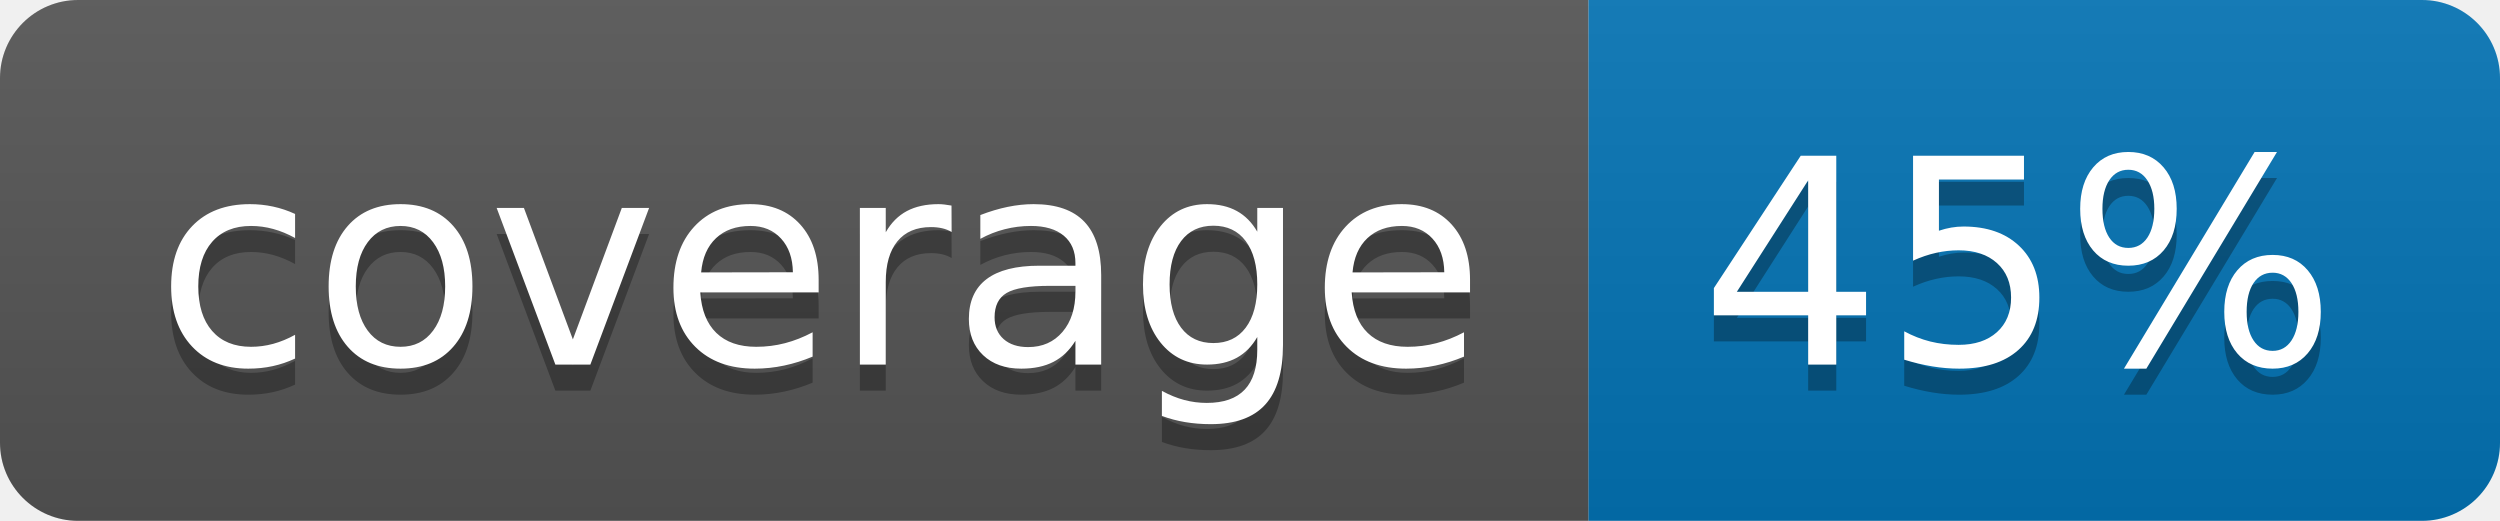
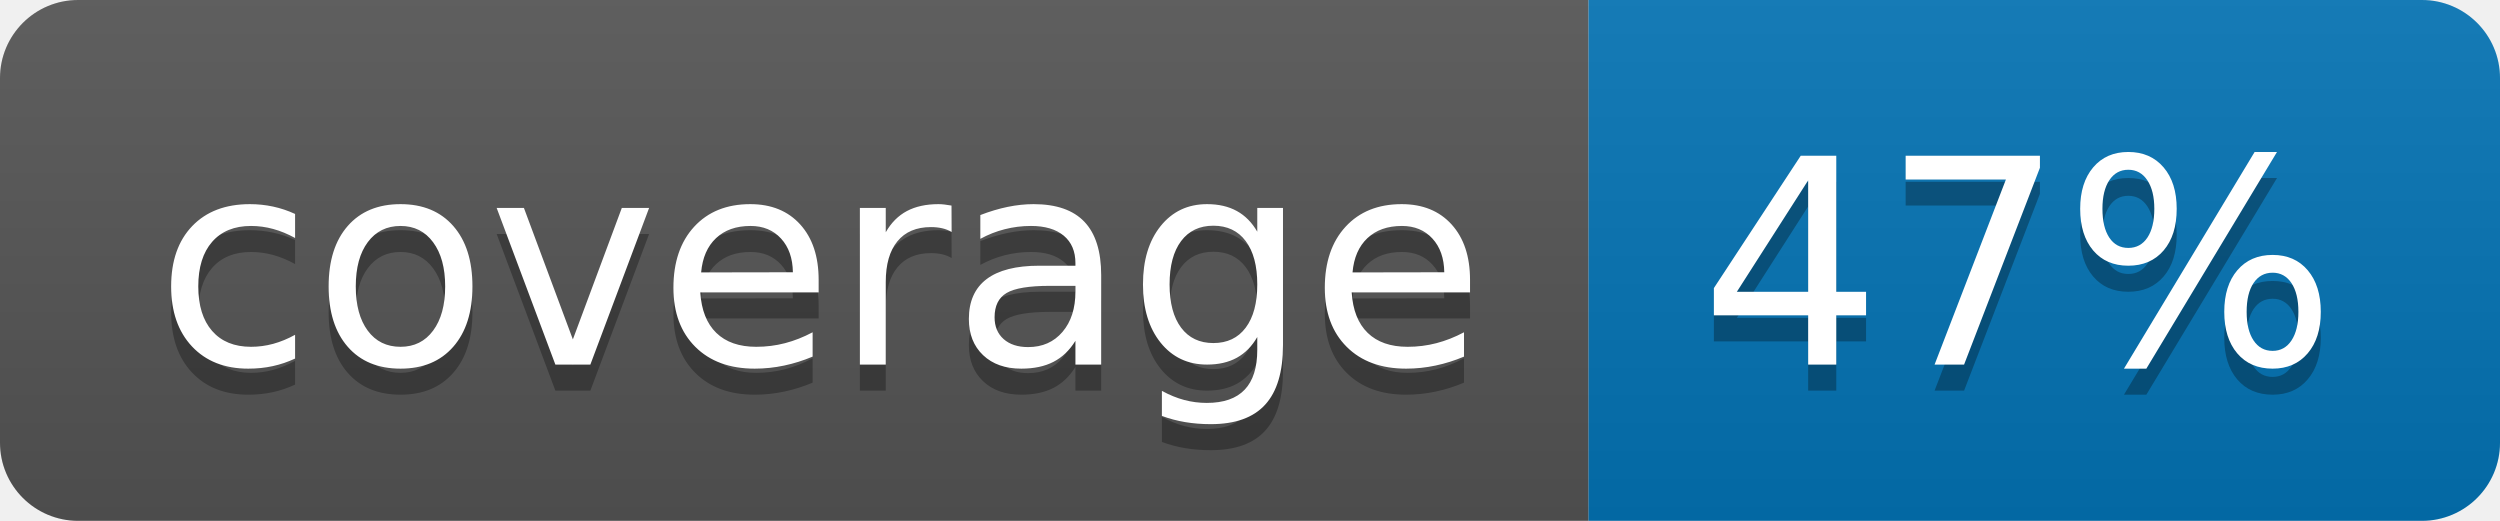
<svg xmlns="http://www.w3.org/2000/svg" width="96" height="20">
  <linearGradient id="b" x2="0" y2="100%">
    <stop offset="0" stop-color="#bbb" stop-opacity=".1" />
    <stop offset="1" stop-opacity=".1" />
  </linearGradient>
  <clipPath id="a">
    <rect width="96" height="20" rx="3" fill="#fff" />
  </clipPath>
  <g clip-path="url(#a)">
    <path fill="#555" d="M0 0h61v20H0z" />
    <path fill="#0374B5" d="M61 0h35v20H61z" />
    <path fill="url(#b)" d="M0 0h96v20H0z" />
  </g>
  <g fill="#fff" text-anchor="middle" font-family="DejaVu Sans,Verdana,Geneva,sans-serif" font-size="110">
    <text x="315" y="150" fill="#010101" fill-opacity=".3" transform="scale(.1)" textLength="510">coverage</text>
    <text x="315" y="140" transform="scale(.1)" textLength="510">coverage</text>
-     <text x="775" y="150" fill="#010101" fill-opacity=".3" transform="scale(.1)" textLength="250">45%</text>
-     <text x="775" y="140" transform="scale(.1)" textLength="250">45%</text>
+     <text x="775" y="150" fill="#010101" fill-opacity=".3" transform="scale(.1)" textLength="250">47%</text>
+     <text x="775" y="140" transform="scale(.1)" textLength="250">47%</text>
  </g>
</svg>
